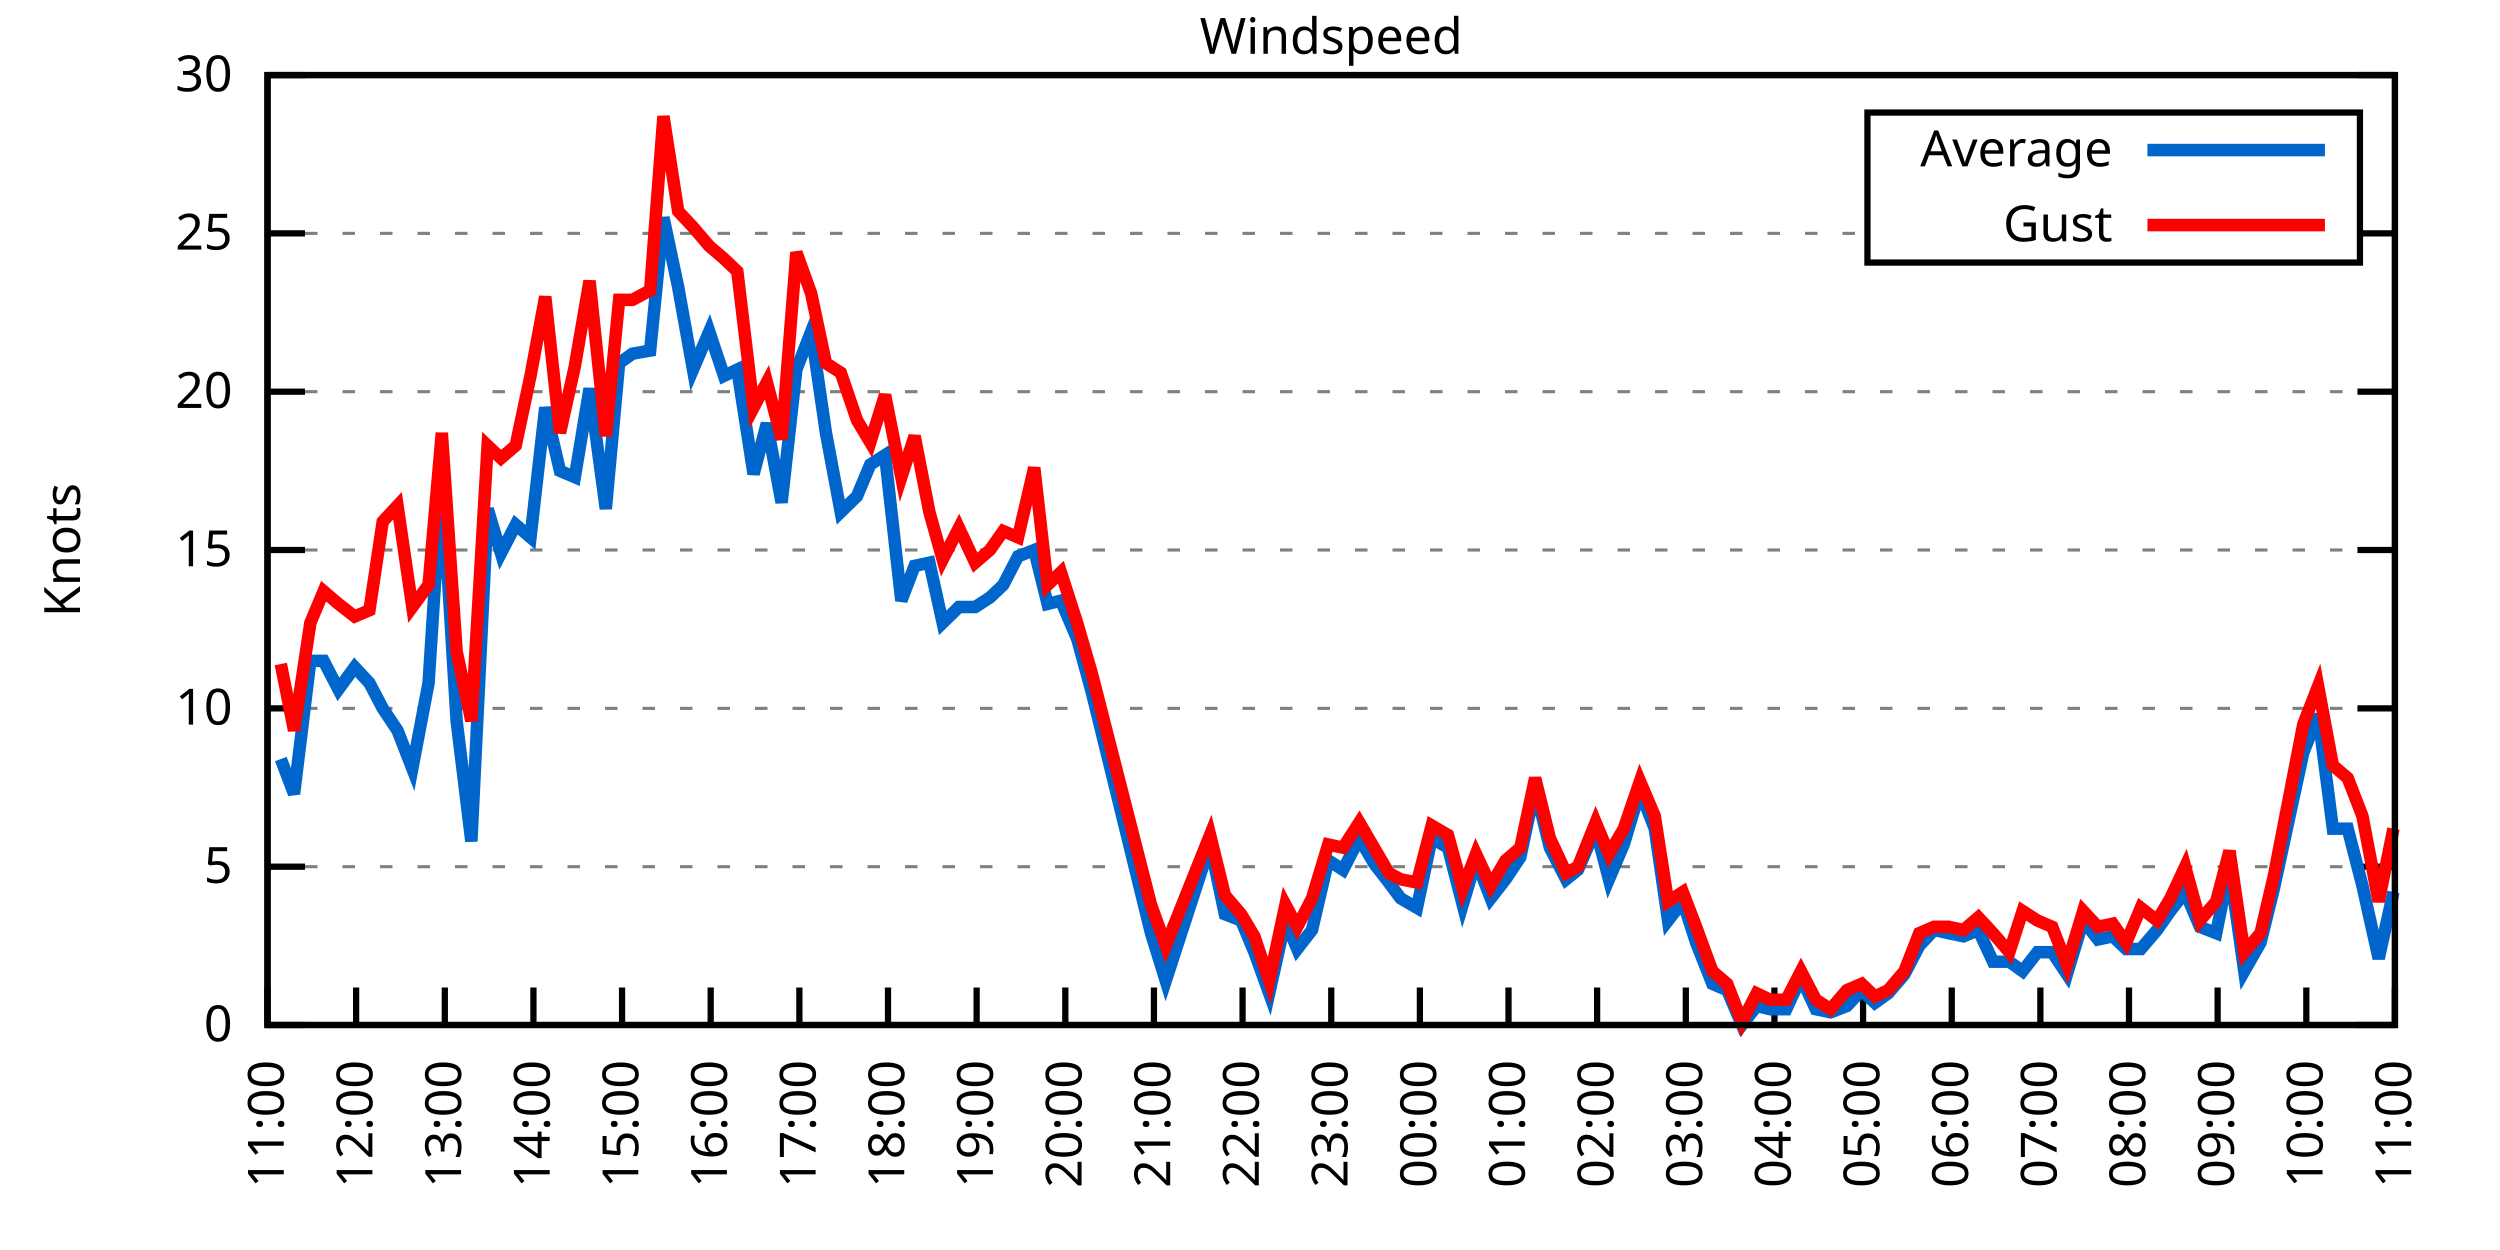
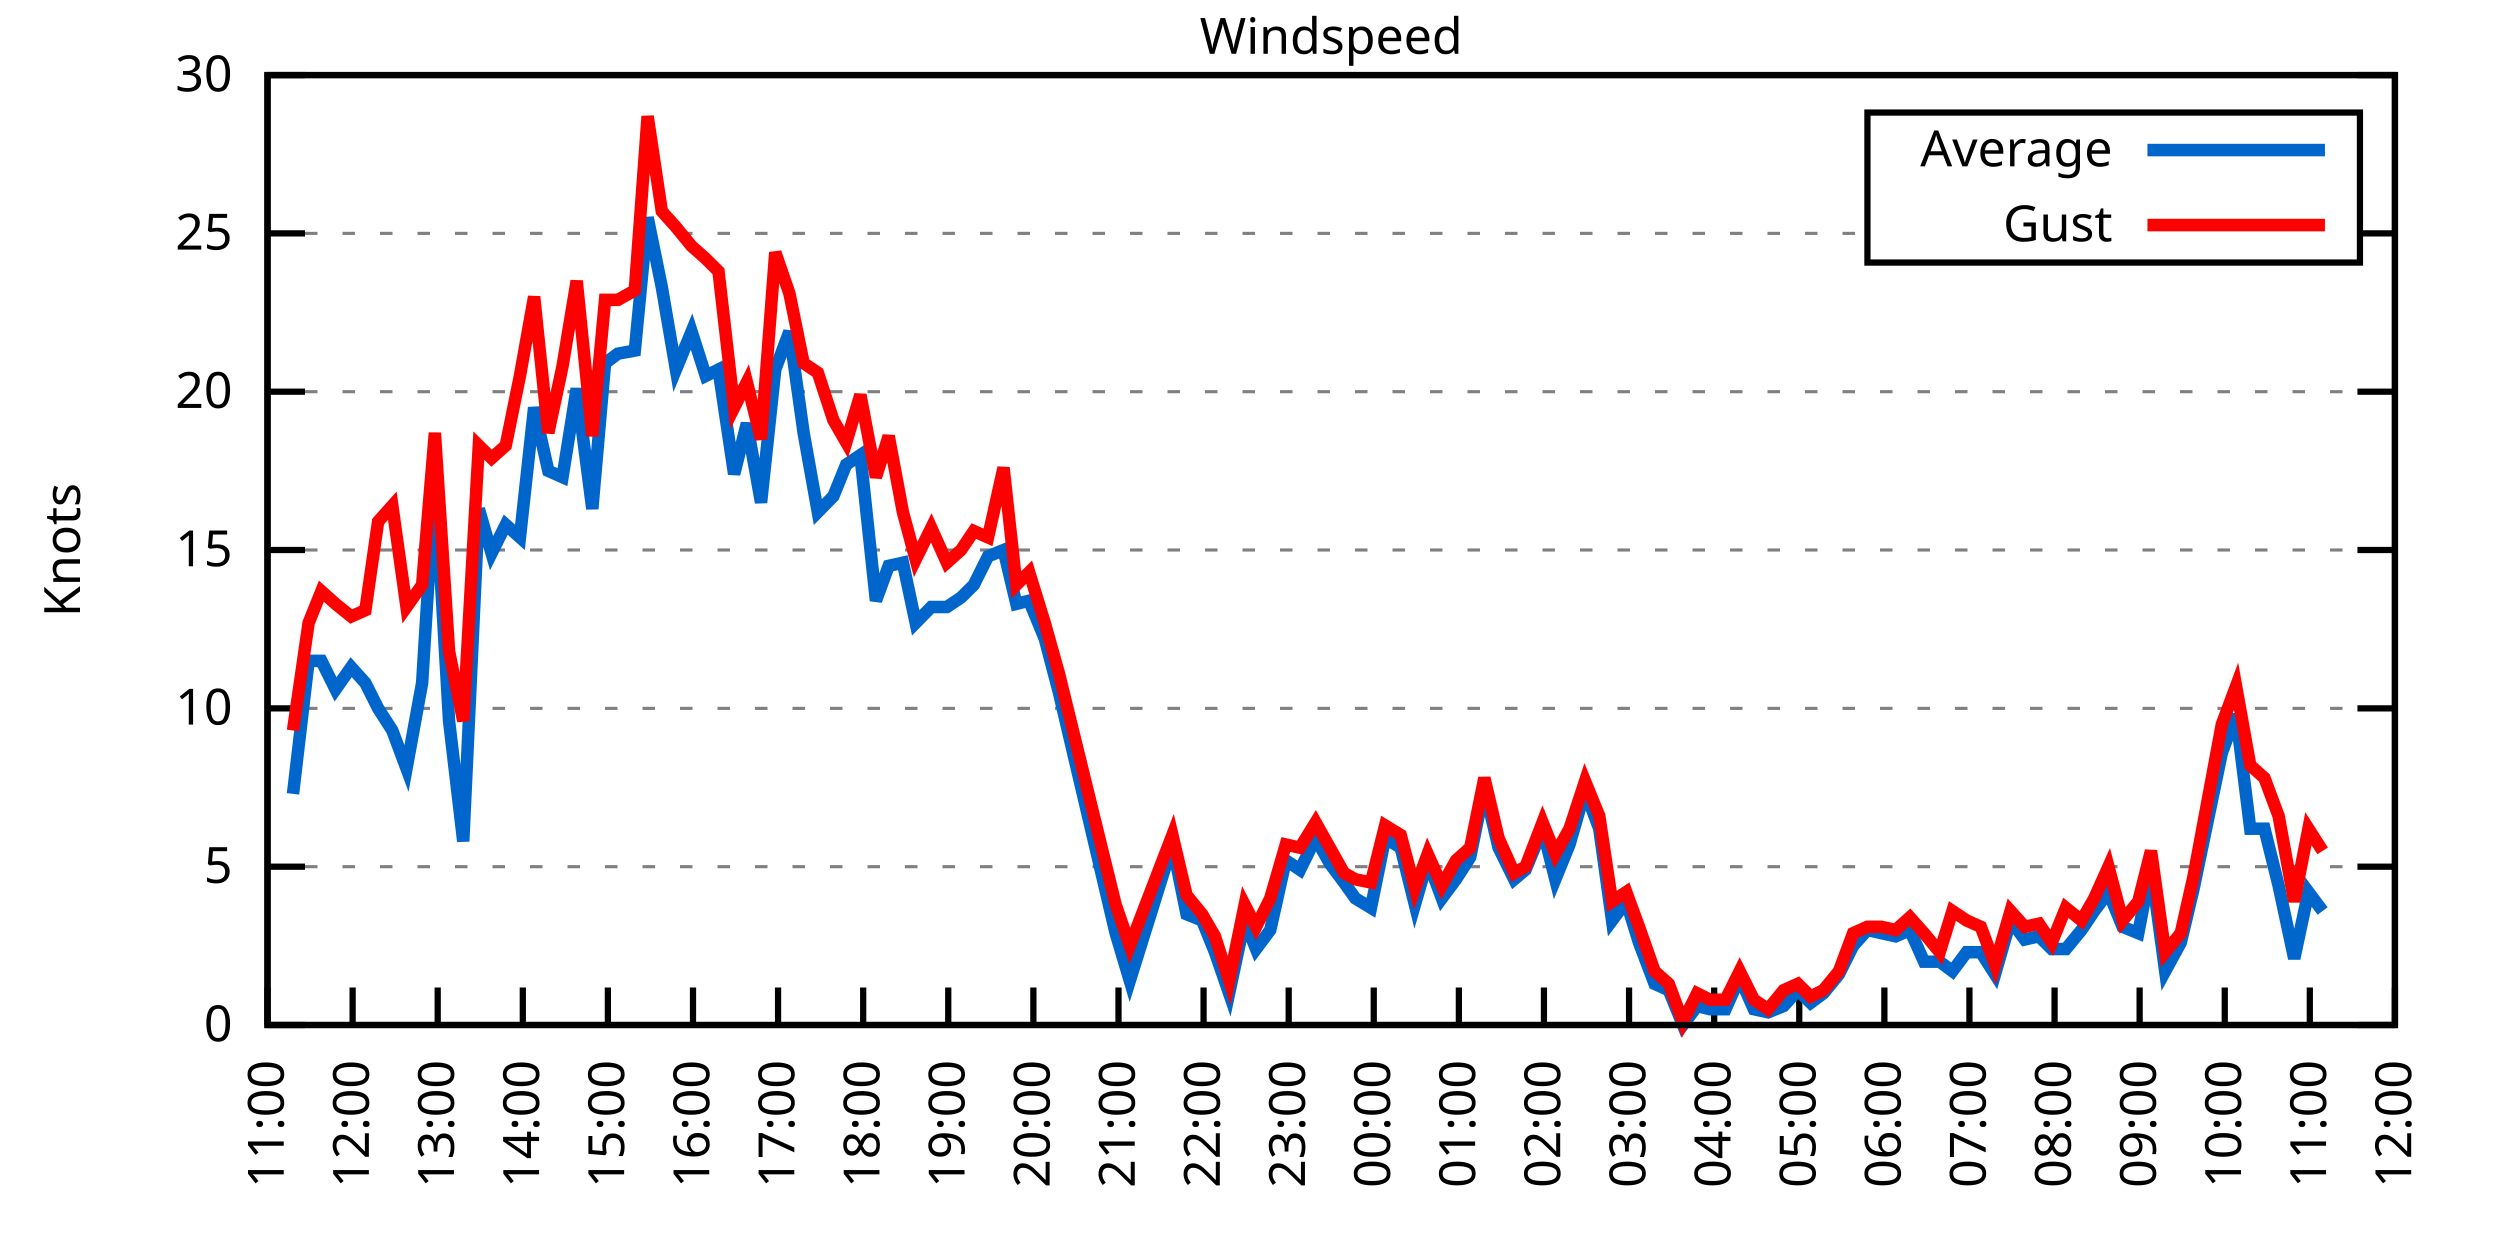
<svg xmlns="http://www.w3.org/2000/svg" xmlns:xlink="http://www.w3.org/1999/xlink" width="400" height="200" viewBox="0 0 400 200">
  <g id="gnuplot_canvas">
    <rect x="0" y="0" width="400" height="200" fill="none" />
    <defs>
      <circle id="gpDot" r="0.5" stroke-width="0.5" stroke="currentColor" />
      <path id="gpPt0" stroke-width="0.333" stroke="currentColor" d="M-1,0 h2 M0,-1 v2" />
      <path id="gpPt1" stroke-width="0.333" stroke="currentColor" d="M-1,-1 L1,1 M1,-1 L-1,1" />
      <path id="gpPt2" stroke-width="0.333" stroke="currentColor" d="M-1,0 L1,0 M0,-1 L0,1 M-1,-1 L1,1 M-1,1 L1,-1" />
      <rect id="gpPt3" stroke-width="0.333" stroke="currentColor" x="-1" y="-1" width="2" height="2" />
      <rect id="gpPt4" stroke-width="0.333" stroke="currentColor" fill="currentColor" x="-1" y="-1" width="2" height="2" />
      <circle id="gpPt5" stroke-width="0.333" stroke="currentColor" cx="0" cy="0" r="1" />
      <use xlink:href="#gpPt5" id="gpPt6" fill="currentColor" stroke="none" />
      <path id="gpPt7" stroke-width="0.333" stroke="currentColor" d="M0,-1.33 L-1.33,0.67 L1.33,0.67 z" />
      <use xlink:href="#gpPt7" id="gpPt8" fill="currentColor" stroke="none" />
      <use xlink:href="#gpPt7" id="gpPt9" stroke="currentColor" transform="rotate(180)" />
      <use xlink:href="#gpPt9" id="gpPt10" fill="currentColor" stroke="none" />
      <use xlink:href="#gpPt3" id="gpPt11" stroke="currentColor" transform="rotate(45)" />
      <use xlink:href="#gpPt11" id="gpPt12" fill="currentColor" stroke="none" />
      <path id="gpPt13" stroke-width="0.333" stroke="currentColor" d="M0,1.330 L1.265,0.411 L0.782,-1.067 L-0.782,-1.076 L-1.265,0.411 z" />
      <use xlink:href="#gpPt13" id="gpPt14" fill="currentColor" stroke="none" />
      <filter id="textbox" filterUnits="objectBoundingBox" x="0" y="0" height="1" width="1">
        <feFlood flood-color="white" flood-opacity="1" result="bgnd" />
        <feComposite in="SourceGraphic" in2="bgnd" operator="atop" />
      </filter>
      <filter id="greybox" filterUnits="objectBoundingBox" x="0" y="0" height="1" width="1">
        <feFlood flood-color="lightgrey" flood-opacity="1" result="grey" />
        <feComposite in="SourceGraphic" in2="grey" operator="atop" />
      </filter>
    </defs>
    <g fill="none" color="white" stroke="currentColor" stroke-width="1.00" stroke-linecap="butt" stroke-linejoin="miter">
</g>
    <g fill="none" color="black" stroke="currentColor" stroke-width="1.00" stroke-linecap="butt" stroke-linejoin="miter">
      <g stroke="none" shape-rendering="crispEdges">
        <polygon fill="rgb(255, 255, 255)" points="42.80,164.00 383.18,164.00 383.18,12.02 42.80,12.02 " />
      </g>
    </g>
    <g fill="none" color="black" stroke="currentColor" stroke-width="1.00" stroke-linecap="butt" stroke-linejoin="miter">
</g>
    <g fill="none" color="black" stroke="black" stroke-width="0.50" stroke-linecap="butt" stroke-linejoin="miter">
</g>
    <g fill="none" color="gray" stroke="currentColor" stroke-width="0.50" stroke-linecap="butt" stroke-linejoin="miter">
      <path stroke="gray" stroke-dasharray="2,4" class="gridline" d="M42.80,164.00 L383.19,164.00  " />
    </g>
    <g fill="none" color="gray" stroke="gray" stroke-width="1.00" stroke-linecap="butt" stroke-linejoin="miter">
</g>
    <g fill="none" color="black" stroke="currentColor" stroke-width="1.00" stroke-linecap="butt" stroke-linejoin="miter">
      <path stroke="black" d="M42.80,164.00 L48.80,164.00 M383.19,164.00 L377.19,164.00  " />
      <g transform="translate(37.20,166.60)" stroke="none" fill="black" font-family="Sans" font-size="8.00" text-anchor="end">
        <text>
          <tspan font-family="Sans"> 0</tspan>
        </text>
      </g>
    </g>
    <g fill="none" color="black" stroke="currentColor" stroke-width="1.00" stroke-linecap="butt" stroke-linejoin="miter">
</g>
    <g fill="none" color="black" stroke="black" stroke-width="0.50" stroke-linecap="butt" stroke-linejoin="miter">
</g>
    <g fill="none" color="gray" stroke="currentColor" stroke-width="0.50" stroke-linecap="butt" stroke-linejoin="miter">
      <path stroke="gray" stroke-dasharray="2,4" class="gridline" d="M42.80,138.67 L383.19,138.67  " />
    </g>
    <g fill="none" color="gray" stroke="gray" stroke-width="1.00" stroke-linecap="butt" stroke-linejoin="miter">
</g>
    <g fill="none" color="black" stroke="currentColor" stroke-width="1.00" stroke-linecap="butt" stroke-linejoin="miter">
      <path stroke="black" d="M42.80,138.67 L48.80,138.67 M383.19,138.67 L377.19,138.67  " />
      <g transform="translate(37.20,141.27)" stroke="none" fill="black" font-family="Sans" font-size="8.00" text-anchor="end">
        <text>
          <tspan font-family="Sans"> 5</tspan>
        </text>
      </g>
    </g>
    <g fill="none" color="black" stroke="currentColor" stroke-width="1.00" stroke-linecap="butt" stroke-linejoin="miter">
</g>
    <g fill="none" color="black" stroke="black" stroke-width="0.50" stroke-linecap="butt" stroke-linejoin="miter">
</g>
    <g fill="none" color="gray" stroke="currentColor" stroke-width="0.50" stroke-linecap="butt" stroke-linejoin="miter">
      <path stroke="gray" stroke-dasharray="2,4" class="gridline" d="M42.80,113.34 L383.19,113.34  " />
    </g>
    <g fill="none" color="gray" stroke="gray" stroke-width="1.00" stroke-linecap="butt" stroke-linejoin="miter">
</g>
    <g fill="none" color="black" stroke="currentColor" stroke-width="1.00" stroke-linecap="butt" stroke-linejoin="miter">
      <path stroke="black" d="M42.80,113.34 L48.80,113.34 M383.19,113.34 L377.19,113.34  " />
      <g transform="translate(37.20,115.94)" stroke="none" fill="black" font-family="Sans" font-size="8.00" text-anchor="end">
        <text>
          <tspan font-family="Sans"> 10</tspan>
        </text>
      </g>
    </g>
    <g fill="none" color="black" stroke="currentColor" stroke-width="1.00" stroke-linecap="butt" stroke-linejoin="miter">
</g>
    <g fill="none" color="black" stroke="black" stroke-width="0.50" stroke-linecap="butt" stroke-linejoin="miter">
</g>
    <g fill="none" color="gray" stroke="currentColor" stroke-width="0.50" stroke-linecap="butt" stroke-linejoin="miter">
      <path stroke="gray" stroke-dasharray="2,4" class="gridline" d="M42.80,88.00 L383.19,88.00  " />
    </g>
    <g fill="none" color="gray" stroke="gray" stroke-width="1.00" stroke-linecap="butt" stroke-linejoin="miter">
</g>
    <g fill="none" color="black" stroke="currentColor" stroke-width="1.00" stroke-linecap="butt" stroke-linejoin="miter">
      <path stroke="black" d="M42.80,88.00 L48.80,88.00 M383.19,88.00 L377.19,88.00  " />
      <g transform="translate(37.20,90.60)" stroke="none" fill="black" font-family="Sans" font-size="8.00" text-anchor="end">
        <text>
          <tspan font-family="Sans"> 15</tspan>
        </text>
      </g>
    </g>
    <g fill="none" color="black" stroke="currentColor" stroke-width="1.00" stroke-linecap="butt" stroke-linejoin="miter">
</g>
    <g fill="none" color="black" stroke="black" stroke-width="0.50" stroke-linecap="butt" stroke-linejoin="miter">
</g>
    <g fill="none" color="gray" stroke="currentColor" stroke-width="0.50" stroke-linecap="butt" stroke-linejoin="miter">
      <path stroke="gray" stroke-dasharray="2,4" class="gridline" d="M42.80,62.67 L383.19,62.67  " />
    </g>
    <g fill="none" color="gray" stroke="gray" stroke-width="1.00" stroke-linecap="butt" stroke-linejoin="miter">
</g>
    <g fill="none" color="black" stroke="currentColor" stroke-width="1.00" stroke-linecap="butt" stroke-linejoin="miter">
      <path stroke="black" d="M42.80,62.67 L48.80,62.67 M383.19,62.67 L377.19,62.67  " />
      <g transform="translate(37.20,65.27)" stroke="none" fill="black" font-family="Sans" font-size="8.00" text-anchor="end">
        <text>
          <tspan font-family="Sans"> 20</tspan>
        </text>
      </g>
    </g>
    <g fill="none" color="black" stroke="currentColor" stroke-width="1.00" stroke-linecap="butt" stroke-linejoin="miter">
</g>
    <g fill="none" color="black" stroke="black" stroke-width="0.50" stroke-linecap="butt" stroke-linejoin="miter">
</g>
    <g fill="none" color="gray" stroke="currentColor" stroke-width="0.50" stroke-linecap="butt" stroke-linejoin="miter">
      <path stroke="gray" stroke-dasharray="2,4" class="gridline" d="M42.80,37.34 L298.79,37.34 M377.59,37.34 L383.19,37.34  " />
    </g>
    <g fill="none" color="gray" stroke="gray" stroke-width="1.00" stroke-linecap="butt" stroke-linejoin="miter">
</g>
    <g fill="none" color="black" stroke="currentColor" stroke-width="1.00" stroke-linecap="butt" stroke-linejoin="miter">
      <path stroke="black" d="M42.80,37.34 L48.80,37.34 M383.19,37.34 L377.19,37.34  " />
      <g transform="translate(37.20,39.94)" stroke="none" fill="black" font-family="Sans" font-size="8.00" text-anchor="end">
        <text>
          <tspan font-family="Sans"> 25</tspan>
        </text>
      </g>
    </g>
    <g fill="none" color="black" stroke="currentColor" stroke-width="1.00" stroke-linecap="butt" stroke-linejoin="miter">
</g>
    <g fill="none" color="black" stroke="black" stroke-width="0.50" stroke-linecap="butt" stroke-linejoin="miter">
</g>
    <g fill="none" color="gray" stroke="currentColor" stroke-width="0.50" stroke-linecap="butt" stroke-linejoin="miter">
      <path stroke="gray" stroke-dasharray="2,4" class="gridline" d="M42.80,12.01 L383.19,12.01  " />
    </g>
    <g fill="none" color="gray" stroke="gray" stroke-width="1.00" stroke-linecap="butt" stroke-linejoin="miter">
</g>
    <g fill="none" color="black" stroke="currentColor" stroke-width="1.00" stroke-linecap="butt" stroke-linejoin="miter">
      <path stroke="black" d="M42.80,12.01 L48.80,12.01 M383.19,12.01 L377.19,12.01  " />
      <g transform="translate(37.20,14.61)" stroke="none" fill="black" font-family="Sans" font-size="8.00" text-anchor="end">
        <text>
          <tspan font-family="Sans"> 30</tspan>
        </text>
      </g>
    </g>
    <g fill="none" color="black" stroke="currentColor" stroke-width="1.00" stroke-linecap="butt" stroke-linejoin="miter">
      <path stroke="black" d="M42.80,164.00 L42.80,158.00  " />
      <g transform="translate(45.40,169.60) rotate(270.00)" stroke="none" fill="black" font-family="Sans" font-size="8.00" text-anchor="end">
        <text>
          <tspan font-family="Sans">11:00</tspan>
        </text>
      </g>
    </g>
    <g fill="none" color="black" stroke="currentColor" stroke-width="1.00" stroke-linecap="butt" stroke-linejoin="miter">
-       <path stroke="black" d="M56.98,164.00 L56.98,158.00  " />
-       <g transform="translate(59.58,169.60) rotate(270.00)" stroke="none" fill="black" font-family="Sans" font-size="8.00" text-anchor="end">
+       <path stroke="black" d="M56.42,164.00 L56.42,158.00  " />
+       <g transform="translate(59.02,169.60) rotate(270.00)" stroke="none" fill="black" font-family="Sans" font-size="8.00" text-anchor="end">
        <text>
          <tspan font-family="Sans">12:00</tspan>
        </text>
      </g>
    </g>
    <g fill="none" color="black" stroke="currentColor" stroke-width="1.00" stroke-linecap="butt" stroke-linejoin="miter">
-       <path stroke="black" d="M71.17,164.00 L71.17,158.00  " />
-       <g transform="translate(73.77,169.60) rotate(270.00)" stroke="none" fill="black" font-family="Sans" font-size="8.00" text-anchor="end">
+       <path stroke="black" d="M70.03,164.00 L70.03,158.00  " />
+       <g transform="translate(72.63,169.60) rotate(270.00)" stroke="none" fill="black" font-family="Sans" font-size="8.00" text-anchor="end">
        <text>
          <tspan font-family="Sans">13:00</tspan>
        </text>
      </g>
    </g>
    <g fill="none" color="black" stroke="currentColor" stroke-width="1.00" stroke-linecap="butt" stroke-linejoin="miter">
-       <path stroke="black" d="M85.35,164.00 L85.35,158.00  " />
-       <g transform="translate(87.95,169.60) rotate(270.00)" stroke="none" fill="black" font-family="Sans" font-size="8.00" text-anchor="end">
+       <path stroke="black" d="M83.65,164.00 L83.65,158.00  " />
+       <g transform="translate(86.25,169.60) rotate(270.00)" stroke="none" fill="black" font-family="Sans" font-size="8.00" text-anchor="end">
        <text>
          <tspan font-family="Sans">14:00</tspan>
        </text>
      </g>
    </g>
    <g fill="none" color="black" stroke="currentColor" stroke-width="1.00" stroke-linecap="butt" stroke-linejoin="miter">
-       <path stroke="black" d="M99.53,164.00 L99.53,158.00  " />
-       <g transform="translate(102.13,169.60) rotate(270.00)" stroke="none" fill="black" font-family="Sans" font-size="8.00" text-anchor="end">
+       <path stroke="black" d="M97.26,164.00 L97.26,158.00  " />
+       <g transform="translate(99.86,169.60) rotate(270.00)" stroke="none" fill="black" font-family="Sans" font-size="8.00" text-anchor="end">
        <text>
          <tspan font-family="Sans">15:00</tspan>
        </text>
      </g>
    </g>
    <g fill="none" color="black" stroke="currentColor" stroke-width="1.00" stroke-linecap="butt" stroke-linejoin="miter">
-       <path stroke="black" d="M113.71,164.00 L113.71,158.00  " />
-       <g transform="translate(116.31,169.60) rotate(270.00)" stroke="none" fill="black" font-family="Sans" font-size="8.00" text-anchor="end">
+       <path stroke="black" d="M110.88,164.00 L110.88,158.00  " />
+       <g transform="translate(113.48,169.60) rotate(270.00)" stroke="none" fill="black" font-family="Sans" font-size="8.00" text-anchor="end">
        <text>
          <tspan font-family="Sans">16:00</tspan>
        </text>
      </g>
    </g>
    <g fill="none" color="black" stroke="currentColor" stroke-width="1.00" stroke-linecap="butt" stroke-linejoin="miter">
-       <path stroke="black" d="M127.90,164.00 L127.90,158.00  " />
-       <g transform="translate(130.50,169.60) rotate(270.00)" stroke="none" fill="black" font-family="Sans" font-size="8.00" text-anchor="end">
+       <path stroke="black" d="M124.49,164.00 L124.49,158.00  " />
+       <g transform="translate(127.09,169.60) rotate(270.00)" stroke="none" fill="black" font-family="Sans" font-size="8.00" text-anchor="end">
        <text>
          <tspan font-family="Sans">17:00</tspan>
        </text>
      </g>
    </g>
    <g fill="none" color="black" stroke="currentColor" stroke-width="1.00" stroke-linecap="butt" stroke-linejoin="miter">
-       <path stroke="black" d="M142.08,164.00 L142.08,158.00  " />
-       <g transform="translate(144.68,169.60) rotate(270.00)" stroke="none" fill="black" font-family="Sans" font-size="8.00" text-anchor="end">
+       <path stroke="black" d="M138.11,164.00 L138.11,158.00  " />
+       <g transform="translate(140.71,169.60) rotate(270.00)" stroke="none" fill="black" font-family="Sans" font-size="8.00" text-anchor="end">
        <text>
          <tspan font-family="Sans">18:00</tspan>
        </text>
      </g>
    </g>
    <g fill="none" color="black" stroke="currentColor" stroke-width="1.00" stroke-linecap="butt" stroke-linejoin="miter">
-       <path stroke="black" d="M156.26,164.00 L156.26,158.00  " />
-       <g transform="translate(158.86,169.60) rotate(270.00)" stroke="none" fill="black" font-family="Sans" font-size="8.00" text-anchor="end">
+       <path stroke="black" d="M151.72,164.00 L151.72,158.00  " />
+       <g transform="translate(154.32,169.60) rotate(270.00)" stroke="none" fill="black" font-family="Sans" font-size="8.00" text-anchor="end">
        <text>
          <tspan font-family="Sans">19:00</tspan>
        </text>
      </g>
    </g>
    <g fill="none" color="black" stroke="currentColor" stroke-width="1.00" stroke-linecap="butt" stroke-linejoin="miter">
-       <path stroke="black" d="M170.45,164.00 L170.45,158.00  " />
-       <g transform="translate(173.05,169.60) rotate(270.00)" stroke="none" fill="black" font-family="Sans" font-size="8.00" text-anchor="end">
+       <path stroke="black" d="M165.34,164.00 L165.34,158.00  " />
+       <g transform="translate(167.94,169.60) rotate(270.00)" stroke="none" fill="black" font-family="Sans" font-size="8.00" text-anchor="end">
        <text>
          <tspan font-family="Sans">20:00</tspan>
        </text>
      </g>
    </g>
    <g fill="none" color="black" stroke="currentColor" stroke-width="1.00" stroke-linecap="butt" stroke-linejoin="miter">
-       <path stroke="black" d="M184.63,164.00 L184.63,158.00  " />
-       <g transform="translate(187.23,169.60) rotate(270.00)" stroke="none" fill="black" font-family="Sans" font-size="8.00" text-anchor="end">
+       <path stroke="black" d="M178.96,164.00 L178.96,158.00  " />
+       <g transform="translate(181.56,169.60) rotate(270.00)" stroke="none" fill="black" font-family="Sans" font-size="8.00" text-anchor="end">
        <text>
          <tspan font-family="Sans">21:00</tspan>
        </text>
      </g>
    </g>
    <g fill="none" color="black" stroke="currentColor" stroke-width="1.00" stroke-linecap="butt" stroke-linejoin="miter">
-       <path stroke="black" d="M198.81,164.00 L198.81,158.00  " />
-       <g transform="translate(201.41,169.60) rotate(270.00)" stroke="none" fill="black" font-family="Sans" font-size="8.00" text-anchor="end">
+       <path stroke="black" d="M192.57,164.00 L192.57,158.00  " />
+       <g transform="translate(195.17,169.60) rotate(270.00)" stroke="none" fill="black" font-family="Sans" font-size="8.00" text-anchor="end">
        <text>
          <tspan font-family="Sans">22:00</tspan>
        </text>
      </g>
    </g>
    <g fill="none" color="black" stroke="currentColor" stroke-width="1.00" stroke-linecap="butt" stroke-linejoin="miter">
-       <path stroke="black" d="M213.00,164.00 L213.00,158.00  " />
-       <g transform="translate(215.60,169.60) rotate(270.00)" stroke="none" fill="black" font-family="Sans" font-size="8.00" text-anchor="end">
+       <path stroke="black" d="M206.19,164.00 L206.19,158.00  " />
+       <g transform="translate(208.79,169.60) rotate(270.00)" stroke="none" fill="black" font-family="Sans" font-size="8.00" text-anchor="end">
        <text>
          <tspan font-family="Sans">23:00</tspan>
        </text>
      </g>
    </g>
    <g fill="none" color="black" stroke="currentColor" stroke-width="1.00" stroke-linecap="butt" stroke-linejoin="miter">
-       <path stroke="black" d="M227.18,164.00 L227.18,158.00  " />
-       <g transform="translate(229.78,169.60) rotate(270.00)" stroke="none" fill="black" font-family="Sans" font-size="8.00" text-anchor="end">
+       <path stroke="black" d="M219.80,164.00 L219.80,158.00  " />
+       <g transform="translate(222.40,169.60) rotate(270.00)" stroke="none" fill="black" font-family="Sans" font-size="8.00" text-anchor="end">
        <text>
          <tspan font-family="Sans">00:00</tspan>
        </text>
      </g>
    </g>
    <g fill="none" color="black" stroke="currentColor" stroke-width="1.00" stroke-linecap="butt" stroke-linejoin="miter">
-       <path stroke="black" d="M241.36,164.00 L241.36,158.00  " />
-       <g transform="translate(243.96,169.60) rotate(270.00)" stroke="none" fill="black" font-family="Sans" font-size="8.00" text-anchor="end">
+       <path stroke="black" d="M233.42,164.00 L233.42,158.00  " />
+       <g transform="translate(236.02,169.60) rotate(270.00)" stroke="none" fill="black" font-family="Sans" font-size="8.00" text-anchor="end">
        <text>
          <tspan font-family="Sans">01:00</tspan>
        </text>
      </g>
    </g>
    <g fill="none" color="black" stroke="currentColor" stroke-width="1.00" stroke-linecap="butt" stroke-linejoin="miter">
-       <path stroke="black" d="M255.54,164.00 L255.54,158.00  " />
-       <g transform="translate(258.14,169.60) rotate(270.00)" stroke="none" fill="black" font-family="Sans" font-size="8.00" text-anchor="end">
+       <path stroke="black" d="M247.03,164.00 L247.03,158.00  " />
+       <g transform="translate(249.63,169.60) rotate(270.00)" stroke="none" fill="black" font-family="Sans" font-size="8.00" text-anchor="end">
        <text>
          <tspan font-family="Sans">02:00</tspan>
        </text>
      </g>
    </g>
    <g fill="none" color="black" stroke="currentColor" stroke-width="1.00" stroke-linecap="butt" stroke-linejoin="miter">
-       <path stroke="black" d="M269.73,164.00 L269.73,158.00  " />
-       <g transform="translate(272.33,169.60) rotate(270.00)" stroke="none" fill="black" font-family="Sans" font-size="8.00" text-anchor="end">
+       <path stroke="black" d="M260.65,164.00 L260.65,158.00  " />
+       <g transform="translate(263.25,169.60) rotate(270.00)" stroke="none" fill="black" font-family="Sans" font-size="8.00" text-anchor="end">
        <text>
          <tspan font-family="Sans">03:00</tspan>
        </text>
      </g>
    </g>
    <g fill="none" color="black" stroke="currentColor" stroke-width="1.00" stroke-linecap="butt" stroke-linejoin="miter">
-       <path stroke="black" d="M283.91,164.00 L283.91,158.00  " />
-       <g transform="translate(286.51,169.60) rotate(270.00)" stroke="none" fill="black" font-family="Sans" font-size="8.00" text-anchor="end">
+       <path stroke="black" d="M274.27,164.00 L274.27,158.00  " />
+       <g transform="translate(276.87,169.60) rotate(270.00)" stroke="none" fill="black" font-family="Sans" font-size="8.00" text-anchor="end">
        <text>
          <tspan font-family="Sans">04:00</tspan>
        </text>
      </g>
    </g>
    <g fill="none" color="black" stroke="currentColor" stroke-width="1.00" stroke-linecap="butt" stroke-linejoin="miter">
-       <path stroke="black" d="M298.09,164.00 L298.09,158.00  " />
-       <g transform="translate(300.69,169.60) rotate(270.00)" stroke="none" fill="black" font-family="Sans" font-size="8.00" text-anchor="end">
+       <path stroke="black" d="M287.88,164.00 L287.88,158.00  " />
+       <g transform="translate(290.48,169.60) rotate(270.00)" stroke="none" fill="black" font-family="Sans" font-size="8.00" text-anchor="end">
        <text>
          <tspan font-family="Sans">05:00</tspan>
        </text>
      </g>
    </g>
    <g fill="none" color="black" stroke="currentColor" stroke-width="1.00" stroke-linecap="butt" stroke-linejoin="miter">
-       <path stroke="black" d="M312.28,164.00 L312.28,158.00  " />
-       <g transform="translate(314.88,169.60) rotate(270.00)" stroke="none" fill="black" font-family="Sans" font-size="8.00" text-anchor="end">
+       <path stroke="black" d="M301.50,164.00 L301.50,158.00  " />
+       <g transform="translate(304.10,169.60) rotate(270.00)" stroke="none" fill="black" font-family="Sans" font-size="8.00" text-anchor="end">
        <text>
          <tspan font-family="Sans">06:00</tspan>
        </text>
      </g>
    </g>
    <g fill="none" color="black" stroke="currentColor" stroke-width="1.00" stroke-linecap="butt" stroke-linejoin="miter">
-       <path stroke="black" d="M326.46,164.00 L326.46,158.00  " />
-       <g transform="translate(329.06,169.60) rotate(270.00)" stroke="none" fill="black" font-family="Sans" font-size="8.00" text-anchor="end">
+       <path stroke="black" d="M315.11,164.00 L315.11,158.00  " />
+       <g transform="translate(317.71,169.60) rotate(270.00)" stroke="none" fill="black" font-family="Sans" font-size="8.00" text-anchor="end">
        <text>
          <tspan font-family="Sans">07:00</tspan>
        </text>
      </g>
    </g>
    <g fill="none" color="black" stroke="currentColor" stroke-width="1.00" stroke-linecap="butt" stroke-linejoin="miter">
-       <path stroke="black" d="M340.64,164.00 L340.64,158.00  " />
-       <g transform="translate(343.24,169.60) rotate(270.00)" stroke="none" fill="black" font-family="Sans" font-size="8.00" text-anchor="end">
+       <path stroke="black" d="M328.73,164.00 L328.73,158.00  " />
+       <g transform="translate(331.33,169.60) rotate(270.00)" stroke="none" fill="black" font-family="Sans" font-size="8.00" text-anchor="end">
        <text>
          <tspan font-family="Sans">08:00</tspan>
        </text>
      </g>
    </g>
    <g fill="none" color="black" stroke="currentColor" stroke-width="1.00" stroke-linecap="butt" stroke-linejoin="miter">
-       <path stroke="black" d="M354.82,164.00 L354.82,158.00  " />
-       <g transform="translate(357.42,169.60) rotate(270.00)" stroke="none" fill="black" font-family="Sans" font-size="8.00" text-anchor="end">
+       <path stroke="black" d="M342.34,164.00 L342.34,158.00  " />
+       <g transform="translate(344.94,169.60) rotate(270.00)" stroke="none" fill="black" font-family="Sans" font-size="8.00" text-anchor="end">
        <text>
          <tspan font-family="Sans">09:00</tspan>
        </text>
      </g>
    </g>
    <g fill="none" color="black" stroke="currentColor" stroke-width="1.00" stroke-linecap="butt" stroke-linejoin="miter">
-       <path stroke="black" d="M369.01,164.00 L369.01,158.00  " />
-       <g transform="translate(371.61,169.60) rotate(270.00)" stroke="none" fill="black" font-family="Sans" font-size="8.00" text-anchor="end">
+       <path stroke="black" d="M355.96,164.00 L355.96,158.00  " />
+       <g transform="translate(358.56,169.60) rotate(270.00)" stroke="none" fill="black" font-family="Sans" font-size="8.00" text-anchor="end">
        <text>
          <tspan font-family="Sans">10:00</tspan>
+         </text>
+       </g>
+     </g>
+     <g fill="none" color="black" stroke="currentColor" stroke-width="1.00" stroke-linecap="butt" stroke-linejoin="miter">
+       <path stroke="black" d="M369.57,164.00 L369.57,158.00  " />
+       <g transform="translate(372.17,169.60) rotate(270.00)" stroke="none" fill="black" font-family="Sans" font-size="8.00" text-anchor="end">
+         <text>
+           <tspan font-family="Sans">11:00</tspan>
        </text>
      </g>
    </g>
    <g fill="none" color="black" stroke="currentColor" stroke-width="1.00" stroke-linecap="butt" stroke-linejoin="miter">
      <path stroke="black" d="M383.19,164.00 L383.19,158.00  " />
      <g transform="translate(385.79,169.60) rotate(270.00)" stroke="none" fill="black" font-family="Sans" font-size="8.00" text-anchor="end">
        <text>
-           <tspan font-family="Sans">11:00</tspan>
+           <tspan font-family="Sans">12:00</tspan>
        </text>
      </g>
    </g>
    <g fill="none" color="black" stroke="currentColor" stroke-width="1.00" stroke-linecap="butt" stroke-linejoin="miter">
</g>
    <g fill="none" color="black" stroke="currentColor" stroke-width="1.00" stroke-linecap="butt" stroke-linejoin="miter">
      <path stroke="black" d="M42.80,12.01 L42.80,164.00 L383.19,164.00 L383.19,12.01 L42.80,12.01 Z  " />
    </g>
    <g fill="none" color="black" stroke="currentColor" stroke-width="1.00" stroke-linecap="butt" stroke-linejoin="miter">
</g>
    <g fill="none" color="black" stroke="currentColor" stroke-width="1.00" stroke-linecap="butt" stroke-linejoin="miter">
      <path stroke="black" d="M298.79,42.01 L298.79,18.01 L377.59,18.01 L377.59,42.01 L298.79,42.01 Z  " />
    </g>
    <g id="Windspeed_plot_1">
      <g fill="none" color="white" stroke="black" stroke-width="2.00" stroke-linecap="butt" stroke-linejoin="miter">
</g>
      <g fill="none" color="black" stroke="currentColor" stroke-width="2.00" stroke-linecap="butt" stroke-linejoin="miter">
        <g transform="translate(337.99,26.61)" stroke="none" fill="black" font-family="Sans" font-size="8.00" text-anchor="end">
          <text>
            <tspan font-family="Sans">Average</tspan>
          </text>
        </g>
      </g>
      <g fill="none" color="black" stroke="currentColor" stroke-width="2.00" stroke-linecap="butt" stroke-linejoin="miter">
-         <path stroke="rgb(  0, 102, 204)" d="M343.59,24.01 L371.99,24.01 M44.93,121.44 L47.05,127.02 L49.66,105.74 L51.78,105.74 L54.15,110.30 L56.75,106.75   L59.11,109.28 L61.24,113.34 L63.60,116.88 L65.97,122.96 L68.57,109.28 L70.69,76.35 L73.06,115.36 L75.42,134.62   L78.02,81.42 L80.15,88.51 L82.51,83.95 L84.88,85.98 L87.24,65.21 L89.60,75.34 L91.97,76.35 L94.33,62.17   L96.93,81.42 L99.06,58.11 L101.19,56.59 L104.02,56.09 L106.15,34.81 L108.51,45.95 L110.88,59.13 L113.48,53.05   L115.84,60.14 L117.97,59.13 L120.57,75.85 L122.70,67.74 L125.06,80.41 L127.42,59.13 L129.79,53.05 L132.15,69.26   L134.52,81.93 L137.12,79.39 L139.24,74.33 L141.61,72.81 L144.21,96.11 L146.34,90.54 L148.70,90.03 L150.83,99.66   L153.43,97.12 L156.03,97.12 L158.39,95.60 L160.52,93.58 L162.88,89.02 L165.48,88.00 L167.61,96.62 L169.74,96.11   L172.34,102.19 L174.70,110.80 L184.16,149.31 L186.52,156.91 L193.61,135.12 L195.98,146.27 L198.58,147.28 L200.70,152.35   L203.07,158.93 L205.67,147.28 L207.56,151.84 L209.92,148.80 L212.52,137.66 L214.89,139.17 L217.49,134.11 L219.85,138.16   L222.21,141.20 L224.10,143.73 L226.71,145.25 L229.07,134.11 L231.67,135.63 L234.03,144.75 L236.16,137.66 L238.52,143.73   L240.89,140.69 L243.25,137.15 L245.62,126.00 L247.98,135.63 L250.58,140.69 L252.47,139.17 L255.31,132.59 L257.43,140.69   L259.80,135.12 L262.40,126.51 L264.76,132.59 L266.89,147.28 L269.25,144.24 L271.38,150.83 L273.98,157.41 L276.35,158.43   L278.71,164.00 L281.07,160.96 L283.20,161.47 L285.80,161.47 L288.16,156.40 L290.53,161.47 L292.89,161.97 L295.49,160.96   L297.86,158.43 L299.98,160.45 L302.11,158.93 L304.71,155.89 L307.08,151.33 L309.44,148.80 L311.80,149.31 L314.17,149.81   L316.53,148.80 L318.89,153.87 L321.49,153.87 L323.62,155.39 L325.99,152.35 L328.35,152.35 L330.71,155.89 L333.31,147.28   L335.68,150.32 L338.04,149.81 L340.17,151.84 L342.53,151.84 L345.13,148.80 L347.26,145.76 L349.62,142.72 L351.99,148.29   L354.59,149.31 L356.72,138.67 L359.08,155.39 L361.68,150.83 L363.81,142.21 L368.53,120.43 L370.90,114.35 L373.26,132.59   L375.63,132.59 L377.99,141.71 L380.59,153.36 L382.95,142.72  " />
+         <path stroke="rgb(  0, 102, 204)" d="M343.59,24.01 L371.99,24.01 M46.88,127.02 L49.38,105.74 L51.42,105.74 L53.69,110.30 L56.19,106.75 L58.46,109.28   L60.50,113.34 L62.77,116.88 L65.04,122.96 L67.54,109.28 L69.58,76.35 L71.85,115.36 L74.12,134.62 L76.61,81.42   L78.65,88.51 L80.92,83.95 L83.19,85.98 L85.46,65.21 L87.73,75.34 L90.00,76.35 L92.27,62.17 L94.77,81.42   L96.81,58.11 L98.85,56.59 L101.57,56.09 L103.62,34.81 L105.89,45.95 L108.15,59.13 L110.65,53.05 L112.92,60.14   L114.96,59.13 L117.46,75.85 L119.50,67.74 L121.77,80.41 L124.04,59.13 L126.31,53.05 L128.58,69.26 L130.85,81.93   L133.34,79.39 L135.39,74.33 L137.66,72.81 L140.15,96.11 L142.19,90.54 L144.46,90.03 L146.51,99.66 L149.00,97.12   L151.50,97.12 L153.77,95.60 L155.81,93.58 L158.08,89.02 L160.57,88.00 L162.62,96.62 L164.66,96.11 L167.16,102.19   L169.43,110.80 L178.50,149.31 L180.77,156.91 L187.58,135.12 L189.85,146.27 L192.34,147.28 L194.39,152.35 L196.66,158.93   L199.15,147.28 L200.97,151.84 L203.24,148.80 L205.73,137.66 L208.00,139.17 L210.50,134.11 L212.77,138.16 L215.04,141.20   L216.85,143.73 L219.35,145.25 L221.62,134.11 L224.11,135.63 L226.38,144.75 L228.43,137.66 L230.70,143.73 L232.96,140.69   L235.23,137.15 L237.50,126.00 L239.77,135.63 L242.27,140.69 L244.08,139.17 L246.81,132.59 L248.85,140.69 L251.12,135.12   L253.61,126.51 L255.88,132.59 L257.93,147.28 L260.20,144.24 L262.24,150.83 L264.73,157.41 L267.00,158.43 L269.27,164.00   L271.54,160.96 L273.58,161.47 L276.08,161.47 L278.35,156.40 L280.62,161.47 L282.89,161.97 L285.38,160.96 L287.65,158.43   L289.70,160.45 L291.74,158.93 L294.23,155.89 L296.50,151.33 L298.77,148.80 L301.04,149.31 L303.31,149.81 L305.58,148.80   L307.85,153.87 L310.35,153.87 L312.39,155.39 L314.66,152.35 L316.93,152.35 L319.20,155.89 L321.69,147.28 L323.96,150.32   L326.23,149.81 L328.27,151.84 L330.54,151.84 L333.04,148.80 L335.08,145.76 L337.35,142.72 L339.62,148.29 L342.12,149.31   L344.16,138.67 L346.43,155.39 L348.92,150.83 L350.97,142.21 L355.50,120.43 L357.77,114.35 L360.04,132.59 L362.31,132.59   L364.58,141.71 L367.08,153.36 L369.35,142.72 L371.62,145.76  " />
      </g>
    </g>
    <g id="Windspeed_plot_2">
      <g fill="none" color="black" stroke="currentColor" stroke-width="2.00" stroke-linecap="butt" stroke-linejoin="miter">
        <g transform="translate(337.99,38.61)" stroke="none" fill="black" font-family="Sans" font-size="8.00" text-anchor="end">
          <text>
            <tspan font-family="Sans">Gust</tspan>
          </text>
        </g>
      </g>
      <g fill="none" color="black" stroke="currentColor" stroke-width="2.00" stroke-linecap="butt" stroke-linejoin="miter">
-         <path stroke="rgb(255,   0,   0)" d="M343.59,36.01 L371.99,36.01 M44.93,106.24 L47.05,116.88 L49.66,99.66 L51.78,94.59 L54.15,96.62 L56.75,98.64   L59.11,97.63 L61.24,83.45 L63.60,80.91 L65.97,97.12 L68.57,93.58 L70.69,69.26 L73.06,104.22 L75.42,115.36   L78.02,71.29 L80.15,73.31 L82.51,71.29 L84.88,60.14 L87.24,47.47 L89.60,69.26 L91.97,58.62 L94.33,44.94   L96.93,69.77 L99.06,47.98 L101.19,47.98 L104.02,46.46 L106.15,18.60 L108.51,33.80 L110.88,36.33 L113.48,39.37   L115.84,41.39 L117.97,43.42 L120.57,65.21 L122.70,61.15 L125.06,70.27 L127.42,40.38 L129.79,46.97 L132.15,58.11   L134.52,59.63 L137.12,67.23 L139.24,70.78 L141.61,63.18 L144.21,76.35 L146.34,69.77 L148.70,81.93 L150.83,89.52   L153.43,84.46 L156.03,90.03 L158.39,88.00 L160.52,84.97 L162.88,85.98 L165.48,74.83 L167.61,93.58 L169.74,91.55   L172.34,99.66 L174.70,107.76 L184.16,144.75 L186.52,151.33 L193.61,133.60 L195.98,143.23 L198.58,146.27 L200.70,149.81   L203.07,156.91 L205.67,144.75 L207.56,148.29 L209.92,143.73 L212.52,135.12 L214.89,135.63 L217.49,131.58 L219.85,135.63   L222.21,139.68 L224.10,140.69 L226.71,141.20 L229.07,132.08 L231.67,133.60 L234.03,142.21 L236.16,136.64 L238.52,141.71   L240.89,137.66 L243.25,135.63 L245.62,124.48 L247.98,134.11 L250.58,139.68 L252.47,138.67 L255.31,131.58 L257.43,136.64   L259.80,132.59 L262.40,124.99 L264.76,130.56 L266.89,144.24 L269.25,142.72 L271.38,148.29 L273.98,155.39 L276.35,157.41   L278.71,163.49 L281.07,158.93 L283.20,159.95 L285.80,159.95 L288.16,155.39 L290.53,159.95 L292.89,161.47 L295.49,158.43   L297.86,157.41 L299.98,159.44 L302.11,158.43 L304.71,155.39 L307.08,149.31 L309.44,148.29 L311.80,148.29 L314.17,148.80   L316.53,146.77 L318.89,149.31 L321.49,152.35 L323.62,145.76 L325.99,147.28 L328.35,148.29 L330.71,154.37 L333.31,145.76   L335.68,148.29 L338.04,147.79 L340.17,150.83 L342.53,145.25 L345.13,147.28 L347.26,143.73 L349.62,138.67 L351.99,147.28   L354.59,144.24 L356.72,136.14 L359.08,152.35 L361.68,149.31 L363.81,140.19 L368.53,115.87 L370.90,109.79 L373.26,122.46   L375.63,124.48 L377.99,130.56 L380.59,144.24 L382.95,132.59  " />
+         <path stroke="rgb(255,   0,   0)" d="M343.59,36.01 L371.99,36.01 M46.88,116.88 L49.38,99.66 L51.42,94.59 L53.69,96.62 L56.19,98.64 L58.46,97.63   L60.50,83.45 L62.77,80.91 L65.04,97.12 L67.54,93.58 L69.58,69.26 L71.85,104.22 L74.12,115.36 L76.61,71.29   L78.65,73.31 L80.92,71.29 L83.19,60.14 L85.46,47.47 L87.73,69.26 L90.00,58.62 L92.27,44.94 L94.77,69.77   L96.81,47.98 L98.85,47.98 L101.57,46.46 L103.62,18.60 L105.89,33.80 L108.15,36.33 L110.65,39.37 L112.92,41.39   L114.96,43.42 L117.46,65.21 L119.50,61.15 L121.77,70.27 L124.04,40.38 L126.31,46.97 L128.58,58.11 L130.85,59.63   L133.34,67.23 L135.39,70.78 L137.66,63.18 L140.15,76.35 L142.19,69.77 L144.46,81.93 L146.51,89.52 L149.00,84.46   L151.50,90.03 L153.77,88.00 L155.81,84.97 L158.08,85.98 L160.57,74.83 L162.62,93.58 L164.66,91.55 L167.16,99.66   L169.43,107.76 L178.50,144.75 L180.77,151.33 L187.58,133.60 L189.85,143.23 L192.34,146.27 L194.39,149.81 L196.66,156.91   L199.15,144.75 L200.97,148.29 L203.24,143.73 L205.73,135.12 L208.00,135.63 L210.50,131.58 L212.77,135.63 L215.04,139.68   L216.85,140.69 L219.35,141.20 L221.62,132.08 L224.11,133.60 L226.38,142.21 L228.43,136.64 L230.70,141.71 L232.96,137.66   L235.23,135.63 L237.50,124.48 L239.77,134.11 L242.27,139.68 L244.08,138.67 L246.81,131.58 L248.85,136.64 L251.12,132.59   L253.61,124.99 L255.88,130.56 L257.93,144.24 L260.20,142.72 L262.24,148.29 L264.73,155.39 L267.00,157.41 L269.27,163.49   L271.54,158.93 L273.58,159.95 L276.08,159.95 L278.35,155.39 L280.62,159.95 L282.89,161.47 L285.38,158.43 L287.65,157.41   L289.70,159.44 L291.74,158.43 L294.23,155.39 L296.50,149.31 L298.77,148.29 L301.04,148.29 L303.31,148.80 L305.58,146.77   L307.85,149.31 L310.35,152.35 L312.39,145.76 L314.66,147.28 L316.93,148.29 L319.20,154.37 L321.69,145.76 L323.96,148.29   L326.23,147.79 L328.27,150.83 L330.54,145.25 L333.04,147.28 L335.08,143.73 L337.35,138.67 L339.62,147.28 L342.12,144.24   L344.16,136.14 L346.43,152.35 L348.92,149.31 L350.97,140.19 L355.50,115.87 L357.77,109.79 L360.04,122.46 L362.31,124.48   L364.58,130.56 L367.08,144.24 L369.35,132.59 L371.62,136.14  " />
      </g>
    </g>
    <g fill="none" color="black" stroke="currentColor" stroke-width="2.00" stroke-linecap="butt" stroke-linejoin="miter">
</g>
    <g fill="none" color="black" stroke="black" stroke-width="1.00" stroke-linecap="butt" stroke-linejoin="miter">
</g>
    <g fill="none" color="black" stroke="currentColor" stroke-width="1.00" stroke-linecap="butt" stroke-linejoin="miter">
      <path stroke="black" d="M42.80,12.01 L42.80,164.00 L383.19,164.00 L383.19,12.01 L42.80,12.01 Z  " />
      <g transform="translate(12.80,88.01) rotate(270.00)" stroke="none" fill="black" font-family="Sans" font-size="8.00" text-anchor="middle">
        <text>
          <tspan font-family="Sans">Knots</tspan>
        </text>
      </g>
    </g>
    <g fill="none" color="black" stroke="currentColor" stroke-width="1.00" stroke-linecap="butt" stroke-linejoin="miter">
</g>
    <g fill="none" color="black" stroke="currentColor" stroke-width="1.00" stroke-linecap="butt" stroke-linejoin="miter">
      <g transform="translate(212.99,8.61)" stroke="none" fill="black" font-family="Sans" font-size="8.00" text-anchor="middle">
        <text>
          <tspan font-family="Sans">Windspeed</tspan>
        </text>
      </g>
    </g>
    <g fill="none" color="black" stroke="currentColor" stroke-width="1.00" stroke-linecap="butt" stroke-linejoin="miter">
</g>
  </g>
</svg>
